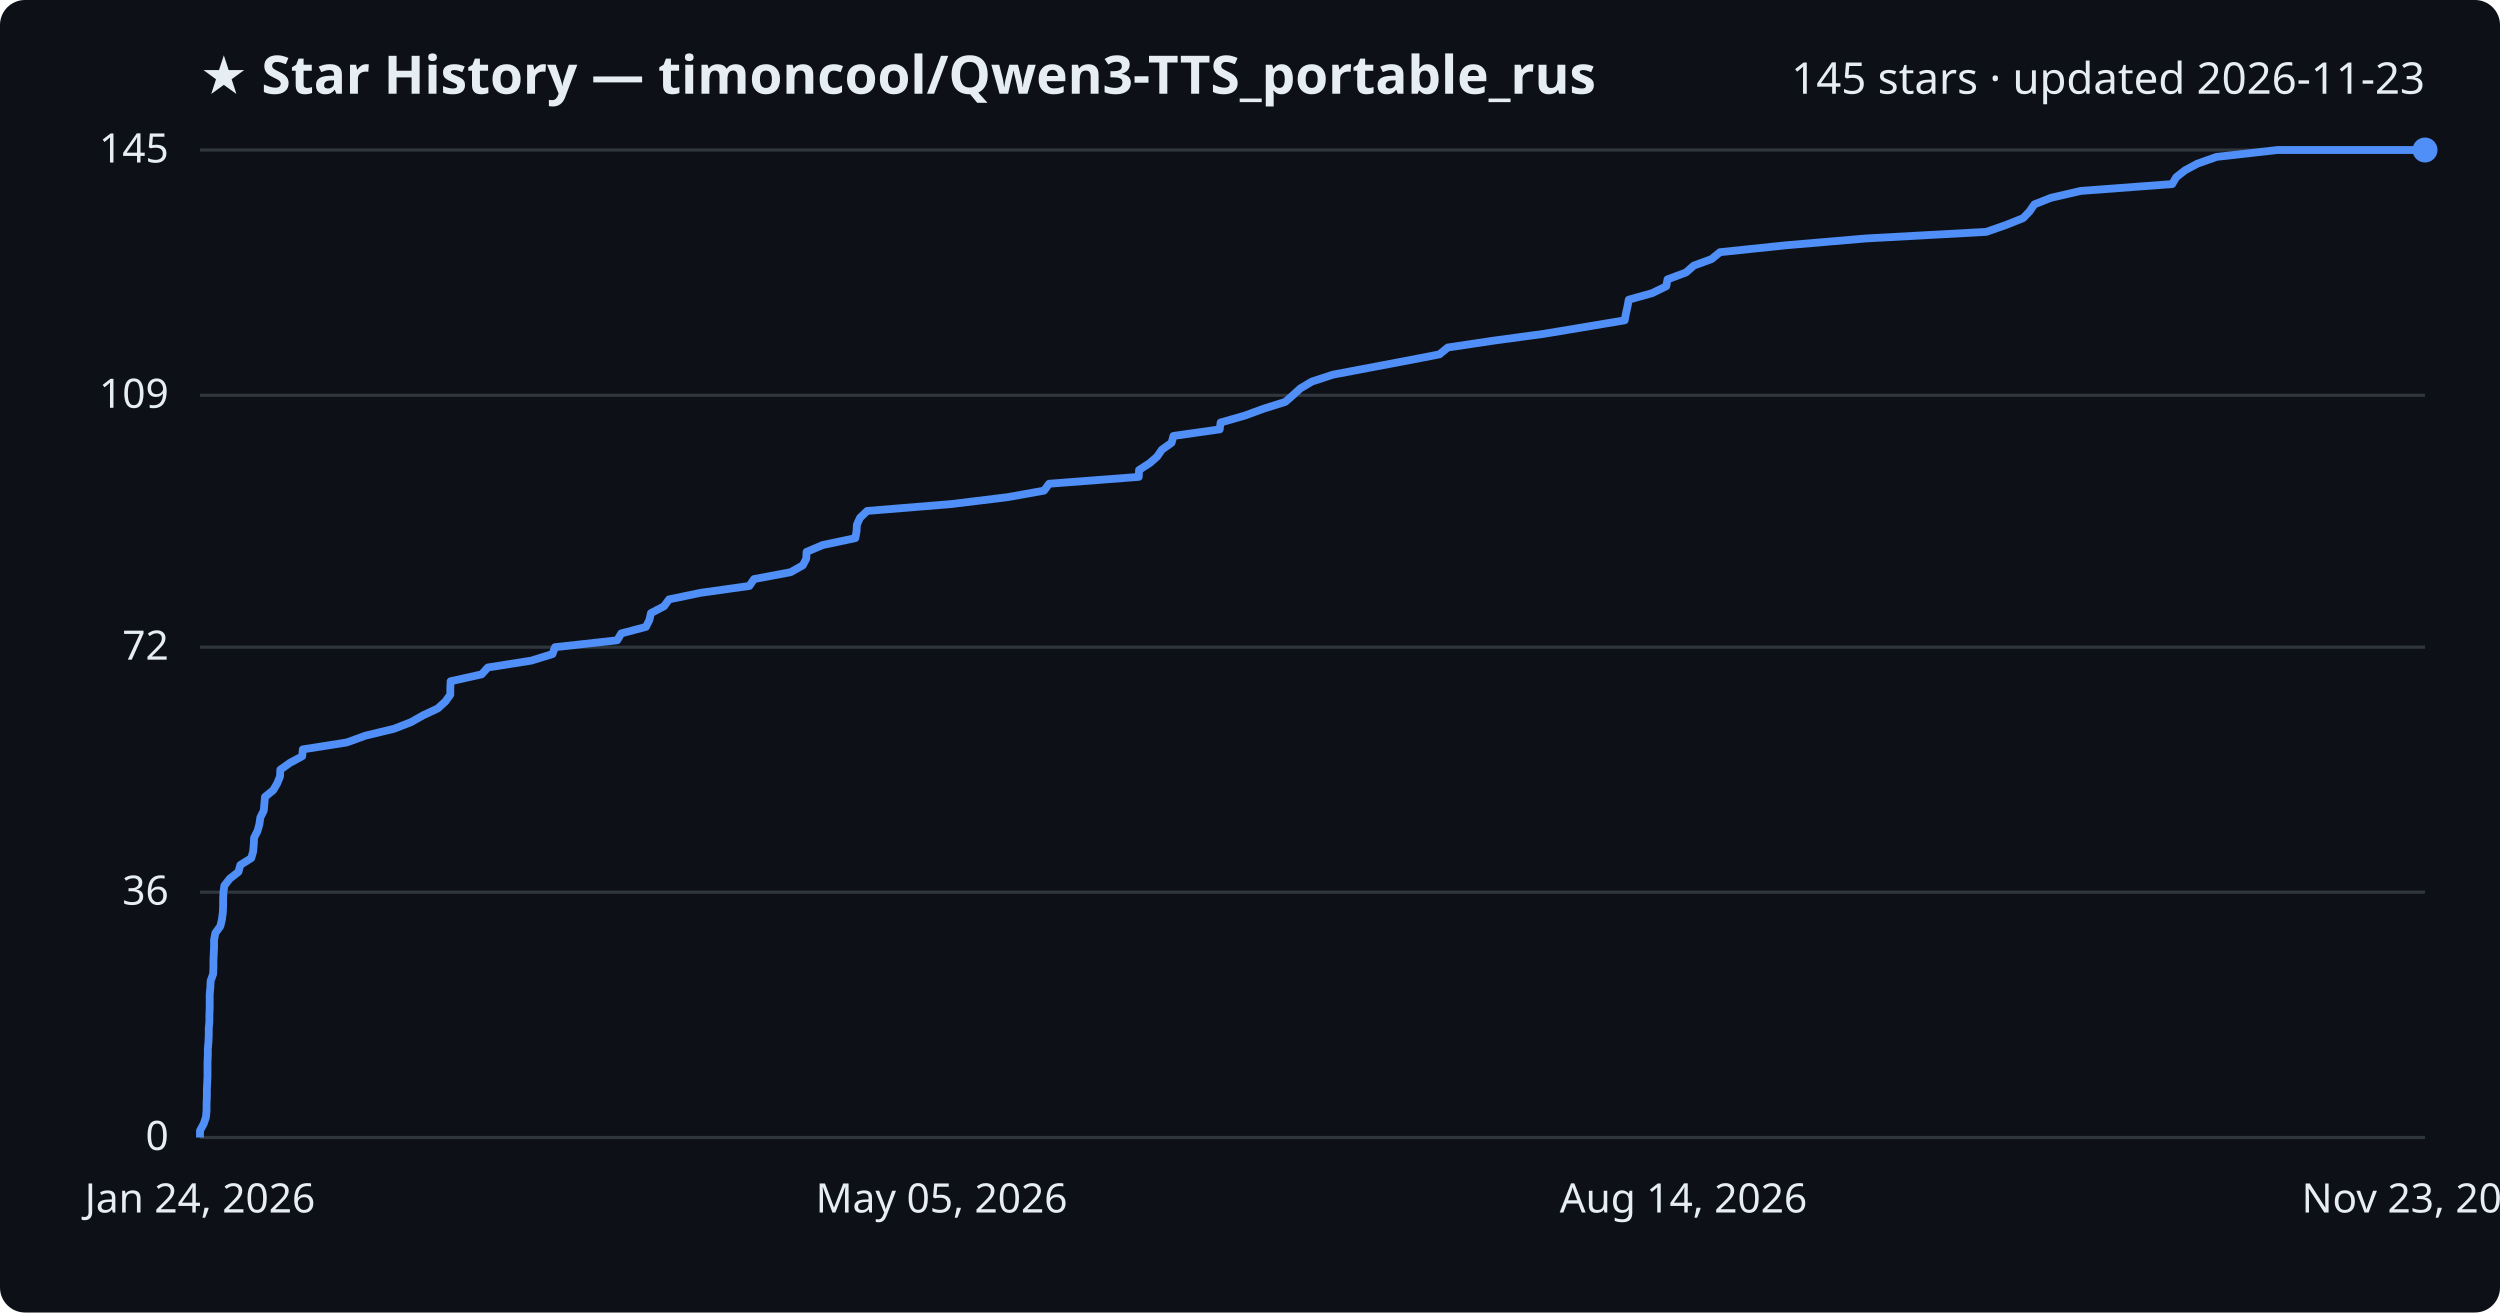
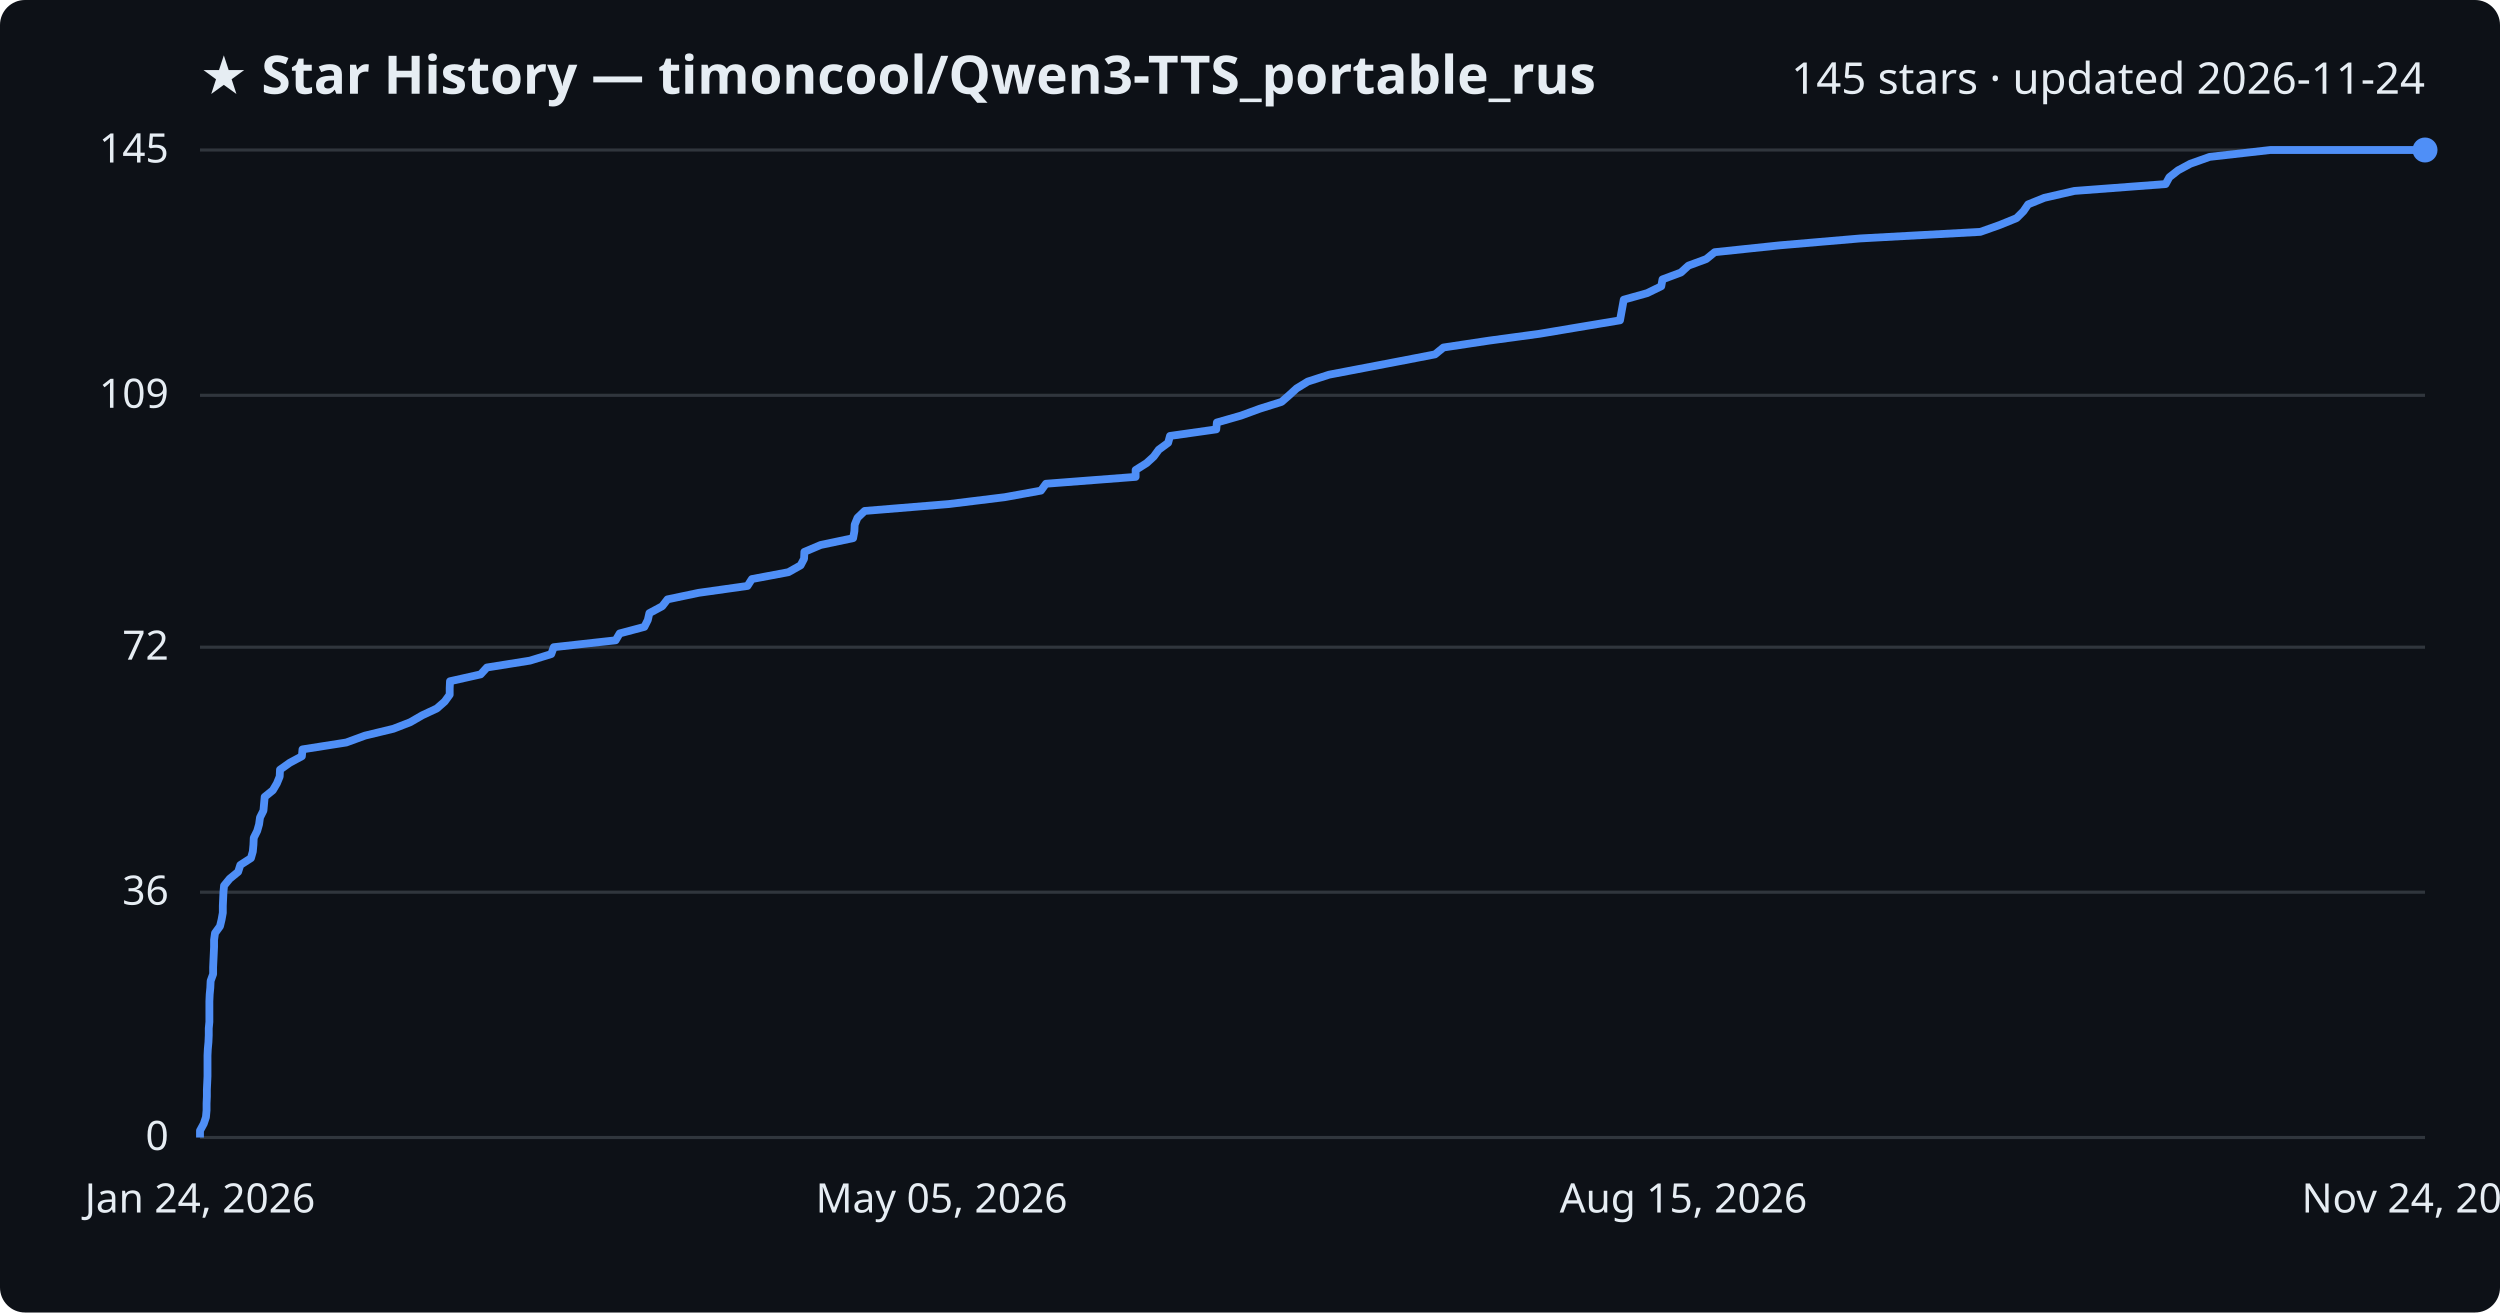
<svg xmlns="http://www.w3.org/2000/svg" viewBox="0 0 800 420" font-family="Segoe UI, sans-serif">
  <rect width="800" height="420" fill="#0d1117" rx="8" />
  <text x="64" y="30" fill="#e6edf3" font-size="17" font-weight="700">★ Star History — timoncool/Qwen3-TTS_portable_rus</text>
-   <text x="776" y="30" fill="#e6edf3" font-size="14" text-anchor="end">145 stars · updated 2026-11-23</text>
+   <text x="776" y="30" fill="#e6edf3" font-size="14" text-anchor="end">145 stars · updated 2026-11-24</text>
  <line x1="64" y1="364.0" x2="776" y2="364.0" stroke="#30363d" stroke-width="1" />
  <text x="54" y="368.0" fill="#e6edf3" font-size="13" text-anchor="end">0</text>
  <line x1="64" y1="285.5" x2="776" y2="285.5" stroke="#30363d" stroke-width="1" />
  <text x="54" y="289.5" fill="#e6edf3" font-size="13" text-anchor="end">36</text>
  <line x1="64" y1="207.1" x2="776" y2="207.1" stroke="#30363d" stroke-width="1" />
  <text x="54" y="211.1" fill="#e6edf3" font-size="13" text-anchor="end">72</text>
  <line x1="64" y1="126.5" x2="776" y2="126.5" stroke="#30363d" stroke-width="1" />
  <text x="54" y="130.5" fill="#e6edf3" font-size="13" text-anchor="end">109</text>
  <line x1="64" y1="48.0" x2="776" y2="48.0" stroke="#30363d" stroke-width="1" />
  <text x="54" y="52.0" fill="#e6edf3" font-size="13" text-anchor="end">145</text>
-   <path d="M64.0,364.0 L64.0,361.8 L65.2,359.6 L65.9,357.5 L66.1,355.3 L66.1,353.1 L66.2,350.9 L66.2,348.7 L66.3,346.6 L66.4,344.4 L66.4,342.2 L66.4,340.0 L66.5,337.8 L66.5,335.7 L66.7,333.5 L66.8,331.3 L66.8,329.1 L67.0,327.0 L67.0,324.8 L67.1,322.6 L67.1,320.4 L67.1,318.2 L67.3,316.1 L67.4,313.9 L68.2,311.7 L68.3,309.5 L68.3,307.3 L68.4,305.2 L68.5,303.0 L68.5,300.8 L68.9,298.6 L70.5,296.4 L71.0,294.3 L71.3,292.1 L71.4,289.9 L71.4,287.7 L71.5,285.5 L71.8,283.4 L73.5,281.2 L76.3,279.0 L76.9,276.8 L80.4,274.6 L81.0,272.5 L81.2,270.3 L81.3,268.1 L82.4,265.9 L83.0,263.8 L83.3,261.6 L84.4,259.4 L84.6,257.2 L84.8,255.0 L87.4,252.9 L88.7,250.7 L89.6,248.5 L89.7,246.3 L92.8,244.1 L96.7,242.0 L96.9,239.8 L110.9,237.6 L117.0,235.4 L126.1,233.2 L131.5,231.1 L135.4,228.9 L140.1,226.7 L142.5,224.5 L144.1,222.3 L144.1,220.2 L144.2,218.0 L154.1,215.8 L156.1,213.6 L170.0,211.4 L176.8,209.3 L177.6,207.1 L197.5,204.9 L198.8,202.7 L206.7,200.6 L207.8,198.4 L208.3,196.2 L212.5,194.0 L214.1,191.8 L224.2,189.7 L239.8,187.5 L241.3,185.3 L253.0,183.1 L256.9,180.9 L258.0,178.8 L258.1,176.6 L263.3,174.4 L273.7,172.2 L274.1,170.0 L274.2,167.9 L275.2,165.7 L277.5,163.5 L304.4,161.3 L322.4,159.1 L334.1,157.0 L335.7,154.8 L364.4,152.6 L364.5,150.4 L367.9,148.2 L370.3,146.1 L371.8,143.9 L374.9,141.7 L375.5,139.5 L390.3,137.4 L390.6,135.2 L398.3,133.0 L404.3,130.8 L411.3,128.6 L413.7,126.5 L416.1,124.3 L419.8,122.1 L426.5,119.9 L438.1,117.7 L449.2,115.6 L460.6,113.4 L463.3,111.2 L478.0,109.0 L494.2,106.8 L506.8,104.7 L519.9,102.5 L520.3,100.3 L520.8,98.1 L521.2,95.9 L528.7,93.8 L533.2,91.6 L533.6,89.4 L539.5,87.2 L542.0,85.0 L547.7,82.9 L550.4,80.7 L571.4,78.5 L597.2,76.3 L635.6,74.2 L641.9,72.0 L647.4,69.8 L649.5,67.6 L651.0,65.4 L656.3,63.3 L665.8,61.1 L695.1,58.9 L696.4,56.7 L699.2,54.5 L703.1,52.4 L709.3,50.2 L728.8,48.0 L776.0,48.0" fill="none" stroke="#4f8ff7" stroke-width="2.5" stroke-linejoin="round" />
+   <path d="M64.0,364.0 L64.0,361.8 L65.2,359.6 L65.9,357.5 L66.1,355.3 L66.1,353.1 L66.2,350.9 L66.2,348.7 L66.3,346.6 L66.4,344.4 L66.4,342.2 L66.4,340.0 L66.4,337.8 L66.5,335.7 L66.7,333.5 L66.8,331.3 L66.8,329.1 L67.0,327.0 L67.0,324.8 L67.0,322.6 L67.0,320.4 L67.1,318.2 L67.3,316.1 L67.4,313.9 L68.2,311.7 L68.2,309.5 L68.3,307.3 L68.4,305.2 L68.5,303.0 L68.5,300.8 L68.8,298.6 L70.4,296.4 L70.9,294.3 L71.3,292.1 L71.3,289.9 L71.4,287.7 L71.5,285.5 L71.7,283.4 L73.5,281.2 L76.2,279.0 L76.9,276.8 L80.3,274.6 L80.9,272.5 L81.1,270.3 L81.2,268.1 L82.3,265.9 L82.9,263.8 L83.2,261.6 L84.3,259.4 L84.5,257.2 L84.7,255.0 L87.3,252.9 L88.6,250.7 L89.5,248.5 L89.6,246.3 L92.7,244.1 L96.6,242.0 L96.8,239.8 L110.8,237.6 L116.8,235.4 L125.9,233.2 L131.3,231.1 L135.1,228.9 L139.8,226.7 L142.3,224.5 L143.9,222.3 L143.9,220.2 L144.0,218.0 L153.8,215.8 L155.8,213.6 L169.6,211.4 L176.4,209.3 L177.2,207.1 L197.0,204.9 L198.3,202.7 L206.2,200.6 L207.3,198.4 L207.8,196.2 L211.9,194.0 L213.6,191.8 L223.6,189.7 L239.2,187.5 L240.6,185.3 L252.3,183.1 L256.2,180.9 L257.3,178.8 L257.4,176.6 L262.6,174.4 L273.0,172.2 L273.4,170.0 L273.5,167.9 L274.4,165.7 L276.7,163.5 L303.6,161.3 L321.5,159.1 L333.1,157.0 L334.7,154.8 L363.4,152.6 L363.4,150.4 L366.9,148.2 L369.2,146.1 L370.8,143.9 L373.8,141.7 L374.4,139.5 L389.2,137.4 L389.4,135.2 L397.1,133.0 L403.1,130.8 L410.1,128.6 L412.5,126.5 L414.9,124.3 L418.5,122.1 L425.3,119.9 L436.8,117.7 L447.8,115.6 L459.2,113.4 L461.9,111.2 L476.5,109.0 L492.7,106.8 L505.2,104.7 L518.4,102.5 L518.8,100.3 L519.2,98.1 L519.6,95.9 L527.1,93.8 L531.6,91.6 L532.0,89.4 L537.9,87.2 L540.3,85.0 L546.0,82.9 L548.7,80.7 L569.6,78.5 L595.3,76.3 L633.7,74.2 L639.9,72.0 L645.3,69.8 L647.5,67.6 L649.0,65.4 L654.2,63.3 L663.8,61.1 L693.0,58.9 L694.2,56.7 L697.0,54.5 L700.9,52.4 L707.1,50.2 L726.5,48.0 L776.0,48.0" fill="none" stroke="#4f8ff7" stroke-width="2.5" stroke-linejoin="round" />
  <circle cx="776.0" cy="48.0" r="4" fill="#4f8ff7" />
  <text x="64.0" y="388" fill="#e6edf3" font-size="13" text-anchor="middle">Jan 24, 2026</text>
  <text x="301.3" y="388" fill="#e6edf3" font-size="13" text-anchor="middle">May 05, 2026</text>
-   <text x="538.7" y="388" fill="#e6edf3" font-size="13" text-anchor="middle">Aug 14, 2026</text>
-   <text x="776.0" y="388" fill="#e6edf3" font-size="13" text-anchor="middle">Nov 23, 2026</text>
+   <text x="538.7" y="388" fill="#e6edf3" font-size="13" text-anchor="middle">Aug 15, 2026</text>
+   <text x="776.0" y="388" fill="#e6edf3" font-size="13" text-anchor="middle">Nov 24, 2026</text>
</svg>
